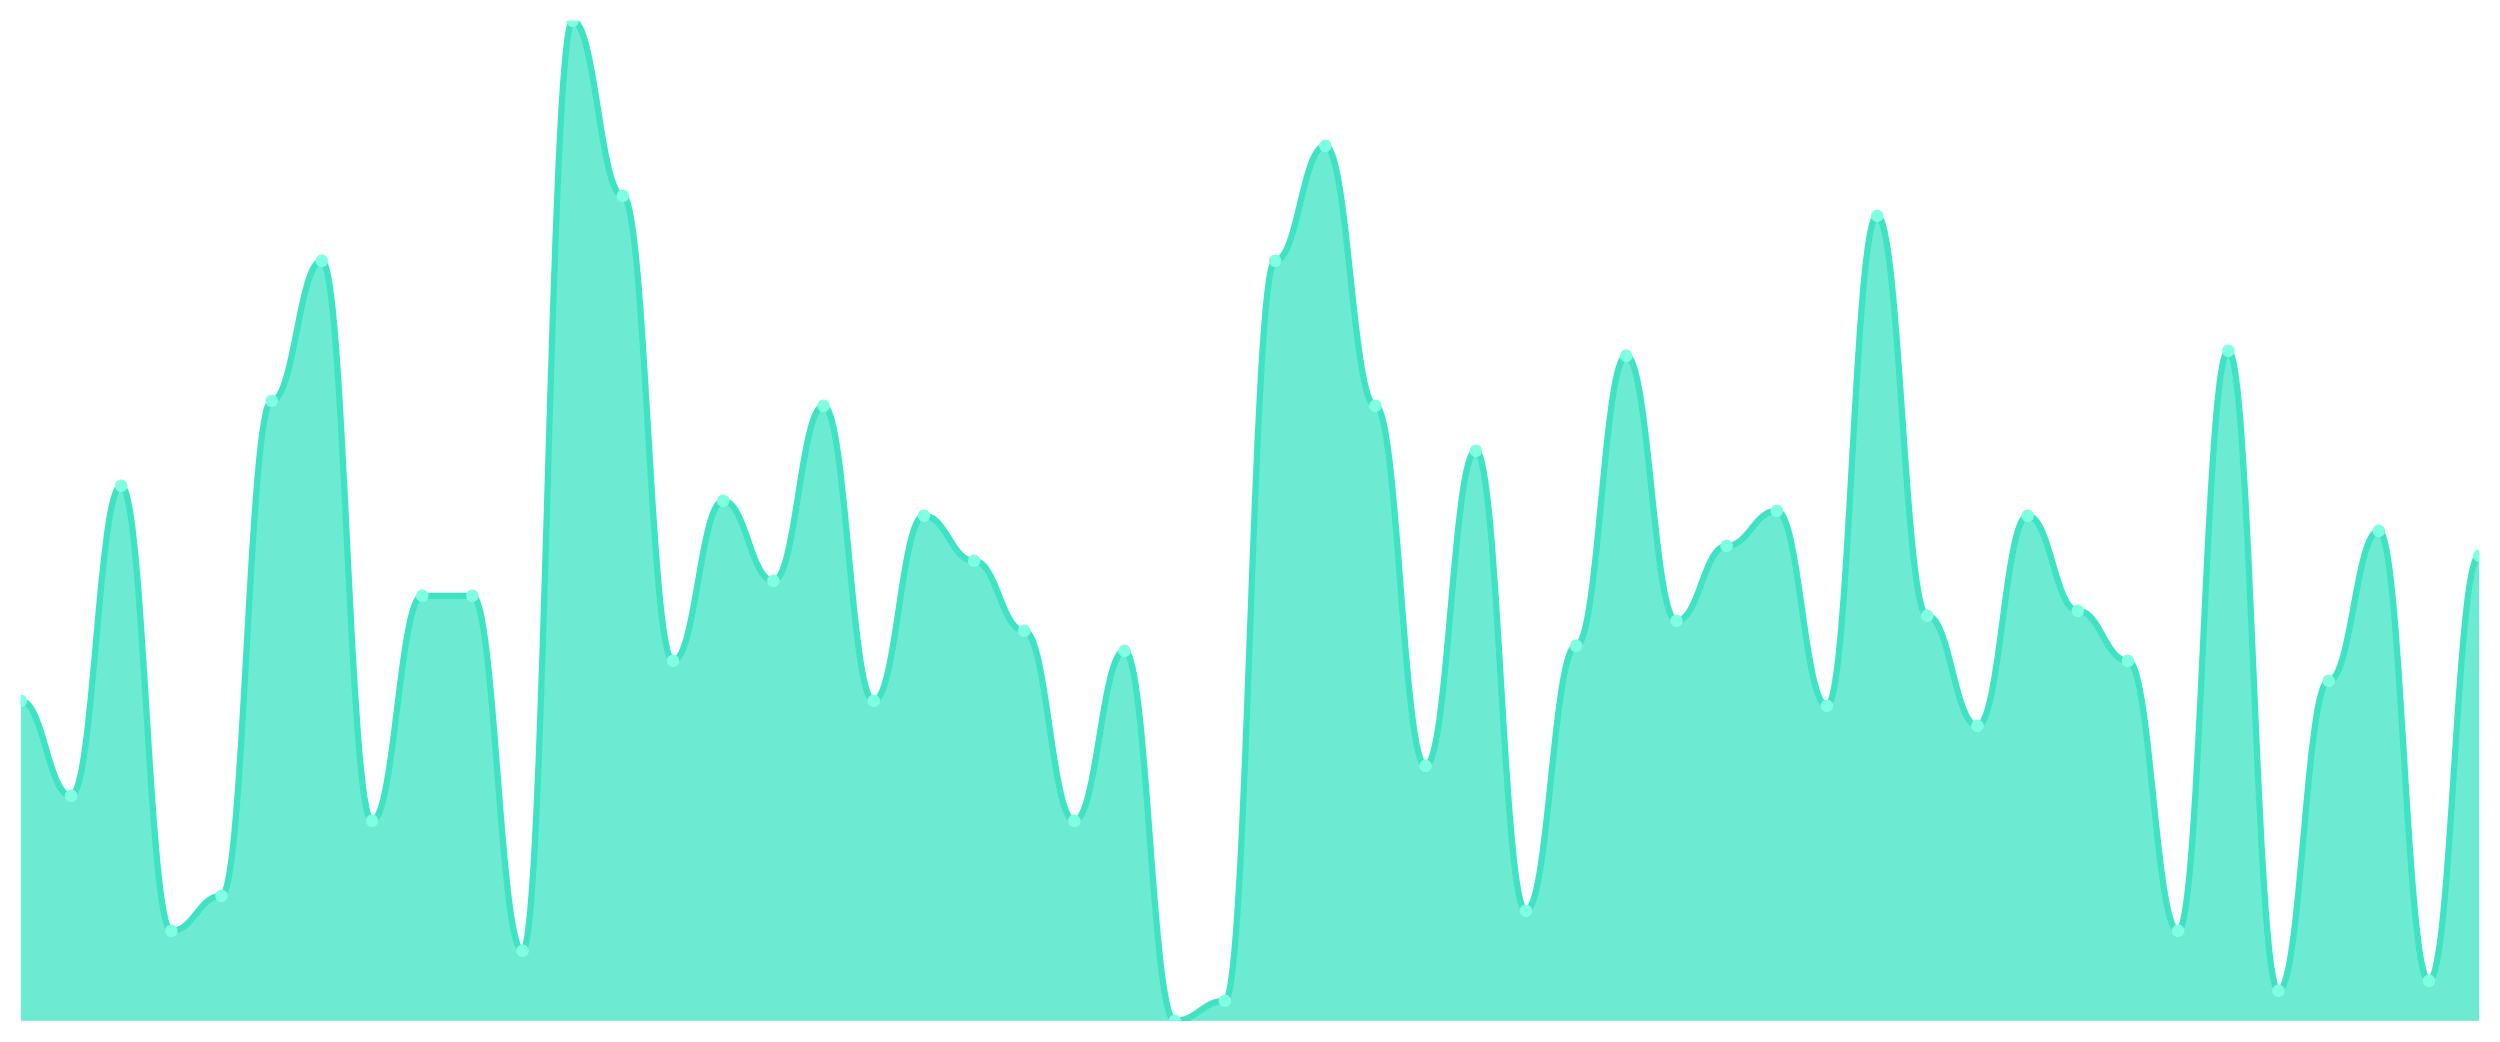
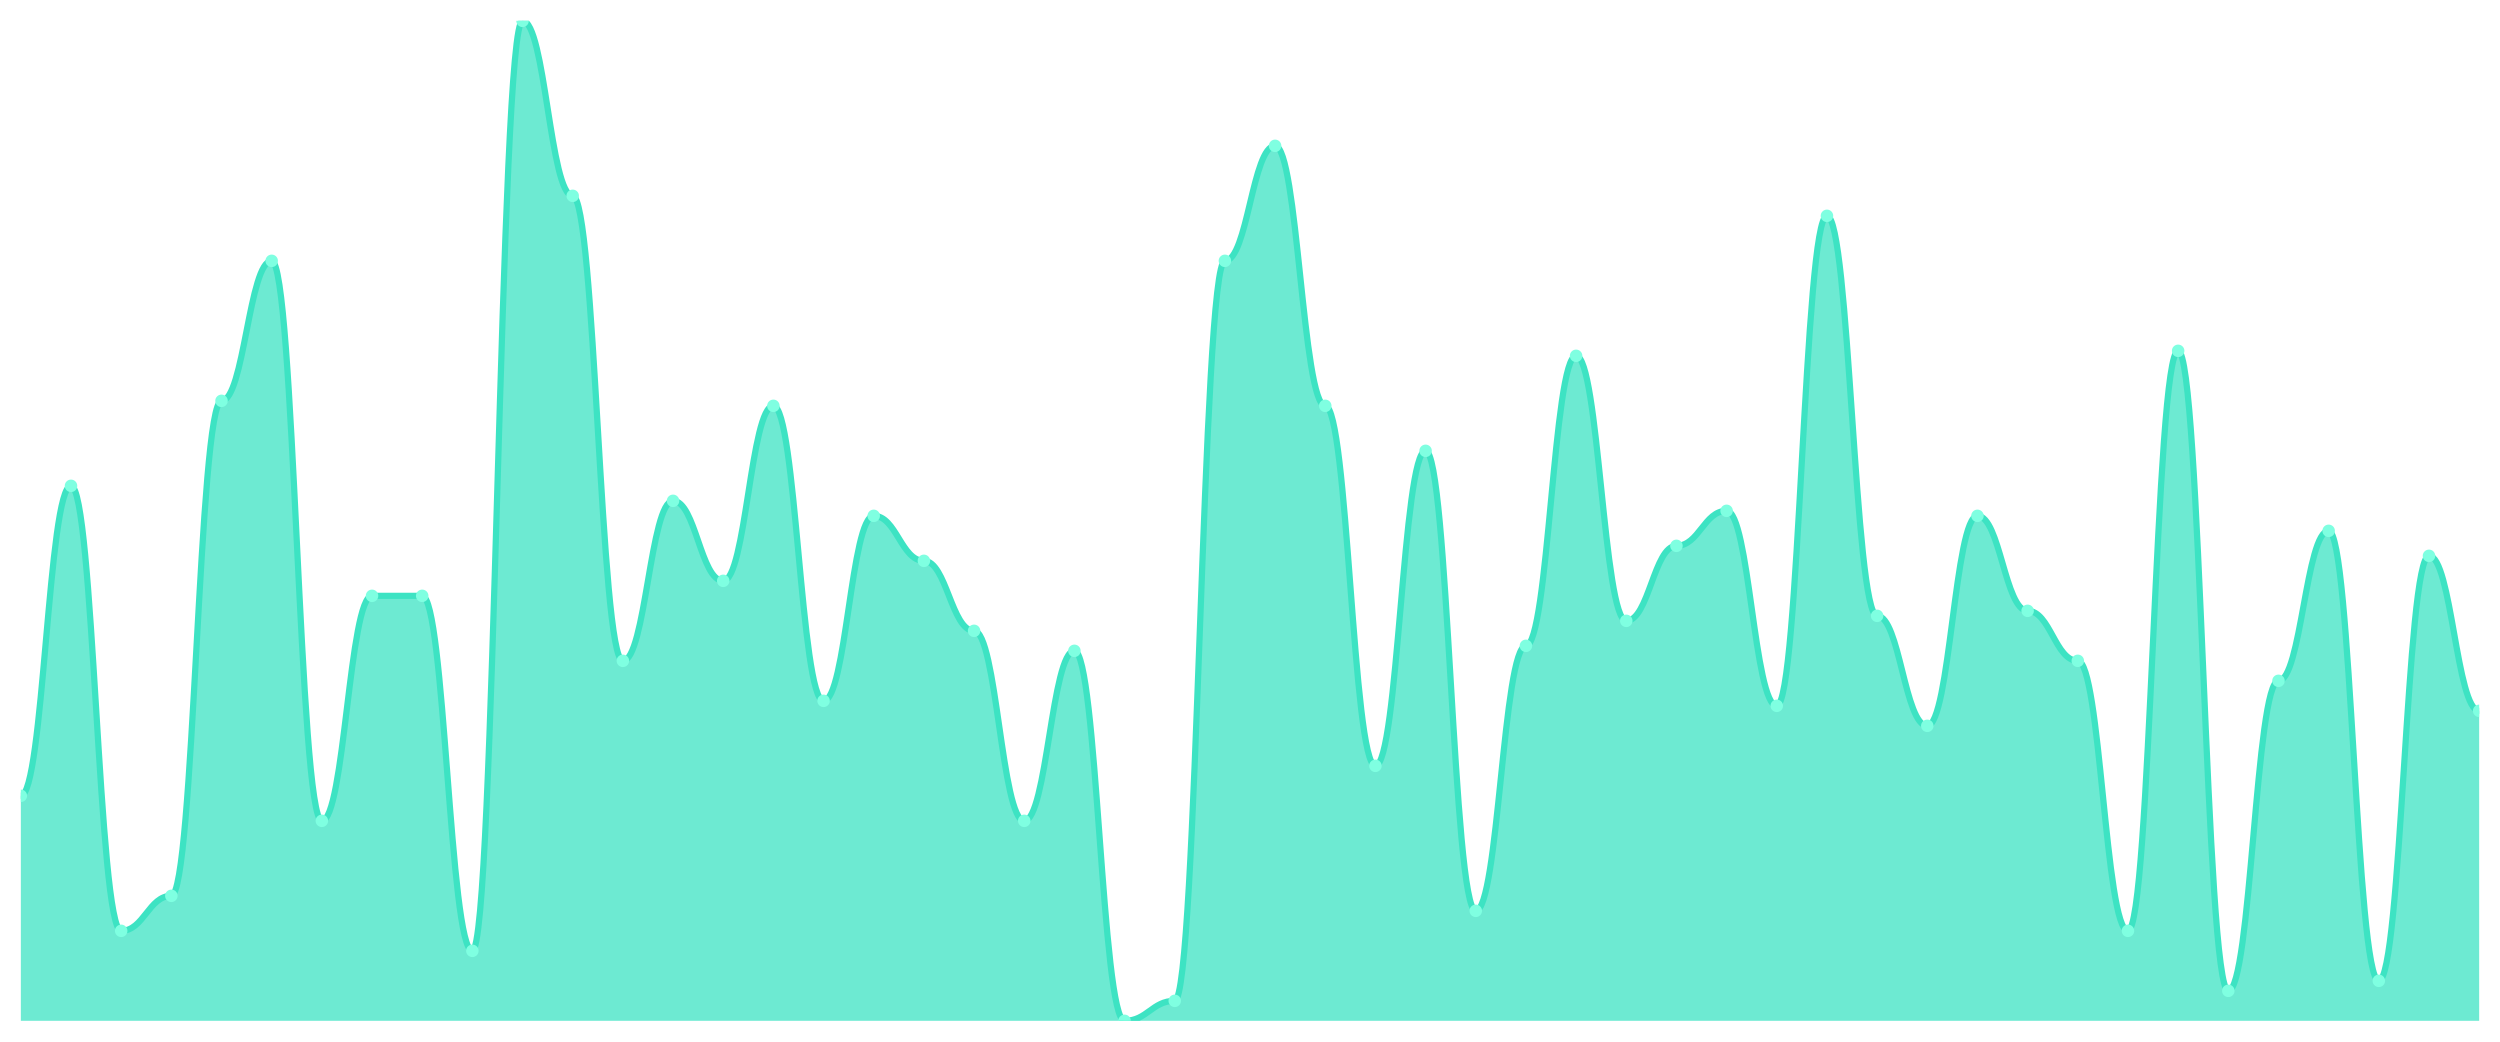
<svg xmlns="http://www.w3.org/2000/svg" viewBox="0 0 1200 500" width="1200" height="500">
  <defs>
    <clipPath id="c">
      <rect x="10" y="10" width="1180" height="480" />
    </clipPath>
  </defs>
  <rect width="1200" height="500" fill="none" />
  <g clip-path="url(#c)">
-     <path d="M 10,490 L 10,336.4 C 20.837,336.4 23.245,382 34.082,382 C 44.918,382 47.327,233.2 58.163,233.2 C 69,233.2 71.408,446.8 82.245,446.8 C 93.082,446.8 95.49,430 106.327,430 C 117.163,430 119.571,192.4 130.408,192.4 C 141.245,192.4 143.653,125.2 154.49,125.2 C 165.327,125.2 167.735,394 178.571,394 C 189.408,394 191.816,286 202.653,286 C 213.49,286 215.898,286 226.735,286 C 237.571,286 239.98,456.4 250.816,456.4 C 261.653,456.4 264.061,10 274.898,10 C 285.735,10 288.143,94 298.98,94 C 309.816,94 312.224,317.2 323.061,317.2 C 333.898,317.2 336.306,240.4 347.143,240.4 C 357.98,240.4 360.388,278.8 371.224,278.8 C 382.061,278.8 384.469,194.8 395.306,194.8 C 406.143,194.8 408.551,336.4 419.388,336.4 C 430.224,336.4 432.633,247.6 443.469,247.6 C 454.306,247.6 456.714,269.2 467.551,269.2 C 478.388,269.2 480.796,302.8 491.633,302.8 C 502.469,302.8 504.878,394 515.714,394 C 526.551,394 528.959,312.4 539.796,312.4 C 550.633,312.4 553.041,490 563.878,490 C 574.714,490 577.122,480.4 587.959,480.4 C 598.796,480.4 601.204,125.2 612.041,125.2 C 622.878,125.2 625.286,70 636.122,70 C 646.959,70 649.367,194.8 660.204,194.8 C 671.041,194.8 673.449,367.6 684.286,367.6 C 695.122,367.6 697.531,216.4 708.367,216.4 C 719.204,216.4 721.612,437.2 732.449,437.2 C 743.286,437.2 745.694,310 756.531,310 C 767.367,310 769.776,170.8 780.612,170.8 C 791.449,170.8 793.857,298 804.694,298 C 815.531,298 817.939,262 828.776,262 C 839.612,262 842.02,245.2 852.857,245.2 C 863.694,245.2 866.102,338.8 876.939,338.8 C 887.776,338.8 890.184,103.6 901.02,103.6 C 911.857,103.6 914.265,295.6 925.102,295.6 C 935.939,295.6 938.347,348.4 949.184,348.4 C 960.02,348.4 962.429,247.6 973.265,247.6 C 984.102,247.6 986.51,293.2 997.347,293.2 C 1008.184,293.2 1010.592,317.2 1021.429,317.2 C 1032.265,317.2 1034.673,446.8 1045.51,446.8 C 1056.347,446.8 1058.755,168.4 1069.592,168.4 C 1080.429,168.4 1082.837,475.6 1093.673,475.6 C 1104.51,475.6 1106.918,326.8 1117.755,326.8 C 1128.592,326.8 1131,254.8 1141.837,254.8 C 1152.673,254.8 1155.082,470.8 1165.918,470.8 C 1176.755,470.8 1179.163,266.8 1190,266.8 L 1190,490 Z" fill="rgba(61,227,195,0.75)" />
-     <path d="M 10,336.4 C 20.837,336.4 23.245,382 34.082,382 C 44.918,382 47.327,233.2 58.163,233.2 C 69,233.2 71.408,446.8 82.245,446.8 C 93.082,446.8 95.49,430 106.327,430 C 117.163,430 119.571,192.4 130.408,192.4 C 141.245,192.4 143.653,125.2 154.49,125.2 C 165.327,125.2 167.735,394 178.571,394 C 189.408,394 191.816,286 202.653,286 C 213.49,286 215.898,286 226.735,286 C 237.571,286 239.98,456.4 250.816,456.4 C 261.653,456.4 264.061,10 274.898,10 C 285.735,10 288.143,94 298.98,94 C 309.816,94 312.224,317.2 323.061,317.2 C 333.898,317.2 336.306,240.4 347.143,240.4 C 357.98,240.4 360.388,278.8 371.224,278.8 C 382.061,278.8 384.469,194.8 395.306,194.8 C 406.143,194.8 408.551,336.4 419.388,336.4 C 430.224,336.4 432.633,247.6 443.469,247.6 C 454.306,247.6 456.714,269.2 467.551,269.2 C 478.388,269.2 480.796,302.8 491.633,302.8 C 502.469,302.8 504.878,394 515.714,394 C 526.551,394 528.959,312.4 539.796,312.4 C 550.633,312.4 553.041,490 563.878,490 C 574.714,490 577.122,480.4 587.959,480.4 C 598.796,480.4 601.204,125.2 612.041,125.2 C 622.878,125.2 625.286,70 636.122,70 C 646.959,70 649.367,194.8 660.204,194.8 C 671.041,194.8 673.449,367.6 684.286,367.6 C 695.122,367.6 697.531,216.4 708.367,216.4 C 719.204,216.4 721.612,437.2 732.449,437.2 C 743.286,437.2 745.694,310 756.531,310 C 767.367,310 769.776,170.8 780.612,170.8 C 791.449,170.8 793.857,298 804.694,298 C 815.531,298 817.939,262 828.776,262 C 839.612,262 842.02,245.2 852.857,245.2 C 863.694,245.2 866.102,338.8 876.939,338.8 C 887.776,338.8 890.184,103.6 901.02,103.6 C 911.857,103.6 914.265,295.6 925.102,295.6 C 935.939,295.6 938.347,348.4 949.184,348.4 C 960.02,348.4 962.429,247.6 973.265,247.6 C 984.102,247.6 986.51,293.2 997.347,293.2 C 1008.184,293.2 1010.592,317.2 1021.429,317.2 C 1032.265,317.2 1034.673,446.8 1045.51,446.8 C 1056.347,446.8 1058.755,168.4 1069.592,168.4 C 1080.429,168.4 1082.837,475.6 1093.673,475.6 C 1104.51,475.6 1106.918,326.8 1117.755,326.8 C 1128.592,326.8 1131,254.8 1141.837,254.8 C 1152.673,254.8 1155.082,470.8 1165.918,470.8 C 1176.755,470.8 1179.163,266.8 1190,266.8" fill="none" stroke="#3de3c3" stroke-width="3" stroke-linecap="round" stroke-linejoin="round" />
-     <circle cx="10" cy="336.4" r="3" fill="#7fffe1" />
-     <circle cx="34.082" cy="382" r="3" fill="#7fffe1" />
-     <circle cx="58.163" cy="233.2" r="3" fill="#7fffe1" />
-     <circle cx="82.245" cy="446.8" r="3" fill="#7fffe1" />
-     <circle cx="106.327" cy="430" r="3" fill="#7fffe1" />
-     <circle cx="130.408" cy="192.4" r="3" fill="#7fffe1" />
-     <circle cx="154.49" cy="125.2" r="3" fill="#7fffe1" />
-     <circle cx="178.571" cy="394" r="3" fill="#7fffe1" />
+     <path d="M 10,490 L 10,382 C 20.837,382 23.245,233.2 34.082,233.2 C 44.918,233.2 47.327,446.8 58.163,446.8 C 69,446.8 71.408,430 82.245,430 C 93.082,430 95.49,192.4 106.327,192.4 C 117.163,192.4 119.571,125.2 130.408,125.2 C 141.245,125.2 143.653,394 154.49,394 C 165.327,394 167.735,286 178.571,286 C 189.408,286 191.816,286 202.653,286 C 213.49,286 215.898,456.4 226.735,456.4 C 237.571,456.4 239.98,10 250.816,10 C 261.653,10 264.061,94 274.898,94 C 285.735,94 288.143,317.2 298.98,317.2 C 309.816,317.2 312.224,240.4 323.061,240.4 C 333.898,240.4 336.306,278.8 347.143,278.8 C 357.98,278.8 360.388,194.8 371.224,194.8 C 382.061,194.8 384.469,336.4 395.306,336.4 C 406.143,336.4 408.551,247.6 419.388,247.6 C 430.224,247.6 432.633,269.2 443.469,269.2 C 454.306,269.2 456.714,302.8 467.551,302.8 C 478.388,302.8 480.796,394 491.633,394 C 502.469,394 504.878,312.4 515.714,312.4 C 526.551,312.4 528.959,490 539.796,490 C 550.633,490 553.041,480.4 563.878,480.4 C 574.714,480.4 577.122,125.2 587.959,125.2 C 598.796,125.2 601.204,70 612.041,70 C 622.878,70 625.286,194.8 636.122,194.8 C 646.959,194.8 649.367,367.6 660.204,367.6 C 671.041,367.6 673.449,216.4 684.286,216.4 C 695.122,216.4 697.531,437.2 708.367,437.2 C 719.204,437.2 721.612,310 732.449,310 C 743.286,310 745.694,170.8 756.531,170.8 C 767.367,170.8 769.776,298 780.612,298 C 791.449,298 793.857,262 804.694,262 C 815.531,262 817.939,245.2 828.776,245.2 C 839.612,245.2 842.02,338.8 852.857,338.8 C 863.694,338.8 866.102,103.6 876.939,103.6 C 887.776,103.6 890.184,295.6 901.02,295.6 C 911.857,295.6 914.265,348.4 925.102,348.4 C 935.939,348.4 938.347,247.6 949.184,247.6 C 960.02,247.6 962.429,293.2 973.265,293.2 C 984.102,293.2 986.51,317.2 997.347,317.2 C 1008.184,317.2 1010.592,446.8 1021.429,446.8 C 1032.265,446.8 1034.673,168.4 1045.51,168.4 C 1056.347,168.4 1058.755,475.6 1069.592,475.6 C 1080.429,475.6 1082.837,326.8 1093.673,326.8 C 1104.51,326.8 1106.918,254.8 1117.755,254.8 C 1128.592,254.8 1131,470.8 1141.837,470.8 C 1152.673,470.8 1155.082,266.8 1165.918,266.8 C 1176.755,266.8 1179.163,341.2 1190,341.2 L 1190,490 Z" fill="rgba(61,227,195,0.75)" />
+     <path d="M 10,382 C 20.837,382 23.245,233.2 34.082,233.2 C 44.918,233.2 47.327,446.8 58.163,446.8 C 69,446.8 71.408,430 82.245,430 C 93.082,430 95.49,192.4 106.327,192.4 C 117.163,192.4 119.571,125.2 130.408,125.2 C 141.245,125.2 143.653,394 154.49,394 C 165.327,394 167.735,286 178.571,286 C 189.408,286 191.816,286 202.653,286 C 213.49,286 215.898,456.4 226.735,456.4 C 237.571,456.4 239.98,10 250.816,10 C 261.653,10 264.061,94 274.898,94 C 285.735,94 288.143,317.2 298.98,317.2 C 309.816,317.2 312.224,240.4 323.061,240.4 C 333.898,240.4 336.306,278.8 347.143,278.8 C 357.98,278.8 360.388,194.8 371.224,194.8 C 382.061,194.8 384.469,336.4 395.306,336.4 C 406.143,336.4 408.551,247.6 419.388,247.6 C 430.224,247.6 432.633,269.2 443.469,269.2 C 454.306,269.2 456.714,302.8 467.551,302.8 C 478.388,302.8 480.796,394 491.633,394 C 502.469,394 504.878,312.4 515.714,312.4 C 526.551,312.4 528.959,490 539.796,490 C 550.633,490 553.041,480.4 563.878,480.4 C 574.714,480.4 577.122,125.2 587.959,125.2 C 598.796,125.2 601.204,70 612.041,70 C 622.878,70 625.286,194.8 636.122,194.8 C 646.959,194.8 649.367,367.6 660.204,367.6 C 671.041,367.6 673.449,216.4 684.286,216.4 C 695.122,216.4 697.531,437.2 708.367,437.2 C 719.204,437.2 721.612,310 732.449,310 C 743.286,310 745.694,170.8 756.531,170.8 C 767.367,170.8 769.776,298 780.612,298 C 791.449,298 793.857,262 804.694,262 C 815.531,262 817.939,245.2 828.776,245.2 C 839.612,245.2 842.02,338.8 852.857,338.8 C 863.694,338.8 866.102,103.6 876.939,103.6 C 887.776,103.6 890.184,295.6 901.02,295.6 C 911.857,295.6 914.265,348.4 925.102,348.4 C 935.939,348.4 938.347,247.6 949.184,247.6 C 960.02,247.6 962.429,293.2 973.265,293.2 C 984.102,293.2 986.51,317.2 997.347,317.2 C 1008.184,317.2 1010.592,446.8 1021.429,446.8 C 1032.265,446.8 1034.673,168.4 1045.51,168.4 C 1056.347,168.4 1058.755,475.6 1069.592,475.6 C 1080.429,475.6 1082.837,326.8 1093.673,326.8 C 1104.51,326.8 1106.918,254.8 1117.755,254.8 C 1128.592,254.8 1131,470.8 1141.837,470.8 C 1152.673,470.8 1155.082,266.8 1165.918,266.8 C 1176.755,266.8 1179.163,341.2 1190,341.2" fill="none" stroke="#3de3c3" stroke-width="3" stroke-linecap="round" stroke-linejoin="round" />
+     <circle cx="10" cy="382" r="3" fill="#7fffe1" />
+     <circle cx="34.082" cy="233.2" r="3" fill="#7fffe1" />
+     <circle cx="58.163" cy="446.8" r="3" fill="#7fffe1" />
+     <circle cx="82.245" cy="430" r="3" fill="#7fffe1" />
+     <circle cx="106.327" cy="192.4" r="3" fill="#7fffe1" />
+     <circle cx="130.408" cy="125.2" r="3" fill="#7fffe1" />
+     <circle cx="154.49" cy="394" r="3" fill="#7fffe1" />
+     <circle cx="178.571" cy="286" r="3" fill="#7fffe1" />
    <circle cx="202.653" cy="286" r="3" fill="#7fffe1" />
-     <circle cx="226.735" cy="286" r="3" fill="#7fffe1" />
-     <circle cx="250.816" cy="456.4" r="3" fill="#7fffe1" />
-     <circle cx="274.898" cy="10" r="3" fill="#7fffe1" />
-     <circle cx="298.98" cy="94" r="3" fill="#7fffe1" />
-     <circle cx="323.061" cy="317.2" r="3" fill="#7fffe1" />
-     <circle cx="347.143" cy="240.4" r="3" fill="#7fffe1" />
-     <circle cx="371.224" cy="278.8" r="3" fill="#7fffe1" />
-     <circle cx="395.306" cy="194.8" r="3" fill="#7fffe1" />
-     <circle cx="419.388" cy="336.4" r="3" fill="#7fffe1" />
-     <circle cx="443.469" cy="247.6" r="3" fill="#7fffe1" />
-     <circle cx="467.551" cy="269.2" r="3" fill="#7fffe1" />
-     <circle cx="491.633" cy="302.8" r="3" fill="#7fffe1" />
-     <circle cx="515.714" cy="394" r="3" fill="#7fffe1" />
-     <circle cx="539.796" cy="312.4" r="3" fill="#7fffe1" />
-     <circle cx="563.878" cy="490" r="3" fill="#7fffe1" />
-     <circle cx="587.959" cy="480.4" r="3" fill="#7fffe1" />
-     <circle cx="612.041" cy="125.2" r="3" fill="#7fffe1" />
-     <circle cx="636.122" cy="70" r="3" fill="#7fffe1" />
-     <circle cx="660.204" cy="194.8" r="3" fill="#7fffe1" />
-     <circle cx="684.286" cy="367.6" r="3" fill="#7fffe1" />
-     <circle cx="708.367" cy="216.4" r="3" fill="#7fffe1" />
-     <circle cx="732.449" cy="437.2" r="3" fill="#7fffe1" />
-     <circle cx="756.531" cy="310" r="3" fill="#7fffe1" />
-     <circle cx="780.612" cy="170.8" r="3" fill="#7fffe1" />
-     <circle cx="804.694" cy="298" r="3" fill="#7fffe1" />
-     <circle cx="828.776" cy="262" r="3" fill="#7fffe1" />
-     <circle cx="852.857" cy="245.2" r="3" fill="#7fffe1" />
-     <circle cx="876.939" cy="338.8" r="3" fill="#7fffe1" />
-     <circle cx="901.02" cy="103.6" r="3" fill="#7fffe1" />
-     <circle cx="925.102" cy="295.6" r="3" fill="#7fffe1" />
-     <circle cx="949.184" cy="348.4" r="3" fill="#7fffe1" />
-     <circle cx="973.265" cy="247.6" r="3" fill="#7fffe1" />
-     <circle cx="997.347" cy="293.2" r="3" fill="#7fffe1" />
-     <circle cx="1021.429" cy="317.2" r="3" fill="#7fffe1" />
-     <circle cx="1045.51" cy="446.8" r="3" fill="#7fffe1" />
-     <circle cx="1069.592" cy="168.4" r="3" fill="#7fffe1" />
-     <circle cx="1093.673" cy="475.6" r="3" fill="#7fffe1" />
-     <circle cx="1117.755" cy="326.8" r="3" fill="#7fffe1" />
-     <circle cx="1141.837" cy="254.8" r="3" fill="#7fffe1" />
-     <circle cx="1165.918" cy="470.8" r="3" fill="#7fffe1" />
-     <circle cx="1190" cy="266.8" r="3" fill="#7fffe1" />
+     <circle cx="226.735" cy="456.4" r="3" fill="#7fffe1" />
+     <circle cx="250.816" cy="10" r="3" fill="#7fffe1" />
+     <circle cx="274.898" cy="94" r="3" fill="#7fffe1" />
+     <circle cx="298.98" cy="317.2" r="3" fill="#7fffe1" />
+     <circle cx="323.061" cy="240.4" r="3" fill="#7fffe1" />
+     <circle cx="347.143" cy="278.8" r="3" fill="#7fffe1" />
+     <circle cx="371.224" cy="194.8" r="3" fill="#7fffe1" />
+     <circle cx="395.306" cy="336.4" r="3" fill="#7fffe1" />
+     <circle cx="419.388" cy="247.6" r="3" fill="#7fffe1" />
+     <circle cx="443.469" cy="269.2" r="3" fill="#7fffe1" />
+     <circle cx="467.551" cy="302.8" r="3" fill="#7fffe1" />
+     <circle cx="491.633" cy="394" r="3" fill="#7fffe1" />
+     <circle cx="515.714" cy="312.4" r="3" fill="#7fffe1" />
+     <circle cx="539.796" cy="490" r="3" fill="#7fffe1" />
+     <circle cx="563.878" cy="480.4" r="3" fill="#7fffe1" />
+     <circle cx="587.959" cy="125.2" r="3" fill="#7fffe1" />
+     <circle cx="612.041" cy="70" r="3" fill="#7fffe1" />
+     <circle cx="636.122" cy="194.8" r="3" fill="#7fffe1" />
+     <circle cx="660.204" cy="367.6" r="3" fill="#7fffe1" />
+     <circle cx="684.286" cy="216.4" r="3" fill="#7fffe1" />
+     <circle cx="708.367" cy="437.2" r="3" fill="#7fffe1" />
+     <circle cx="732.449" cy="310" r="3" fill="#7fffe1" />
+     <circle cx="756.531" cy="170.8" r="3" fill="#7fffe1" />
+     <circle cx="780.612" cy="298" r="3" fill="#7fffe1" />
+     <circle cx="804.694" cy="262" r="3" fill="#7fffe1" />
+     <circle cx="828.776" cy="245.2" r="3" fill="#7fffe1" />
+     <circle cx="852.857" cy="338.8" r="3" fill="#7fffe1" />
+     <circle cx="876.939" cy="103.6" r="3" fill="#7fffe1" />
+     <circle cx="901.02" cy="295.6" r="3" fill="#7fffe1" />
+     <circle cx="925.102" cy="348.4" r="3" fill="#7fffe1" />
+     <circle cx="949.184" cy="247.6" r="3" fill="#7fffe1" />
+     <circle cx="973.265" cy="293.2" r="3" fill="#7fffe1" />
+     <circle cx="997.347" cy="317.2" r="3" fill="#7fffe1" />
+     <circle cx="1021.429" cy="446.8" r="3" fill="#7fffe1" />
+     <circle cx="1045.51" cy="168.4" r="3" fill="#7fffe1" />
+     <circle cx="1069.592" cy="475.6" r="3" fill="#7fffe1" />
+     <circle cx="1093.673" cy="326.8" r="3" fill="#7fffe1" />
+     <circle cx="1117.755" cy="254.8" r="3" fill="#7fffe1" />
+     <circle cx="1141.837" cy="470.8" r="3" fill="#7fffe1" />
+     <circle cx="1165.918" cy="266.8" r="3" fill="#7fffe1" />
+     <circle cx="1190" cy="341.2" r="3" fill="#7fffe1" />
  </g>
</svg>
